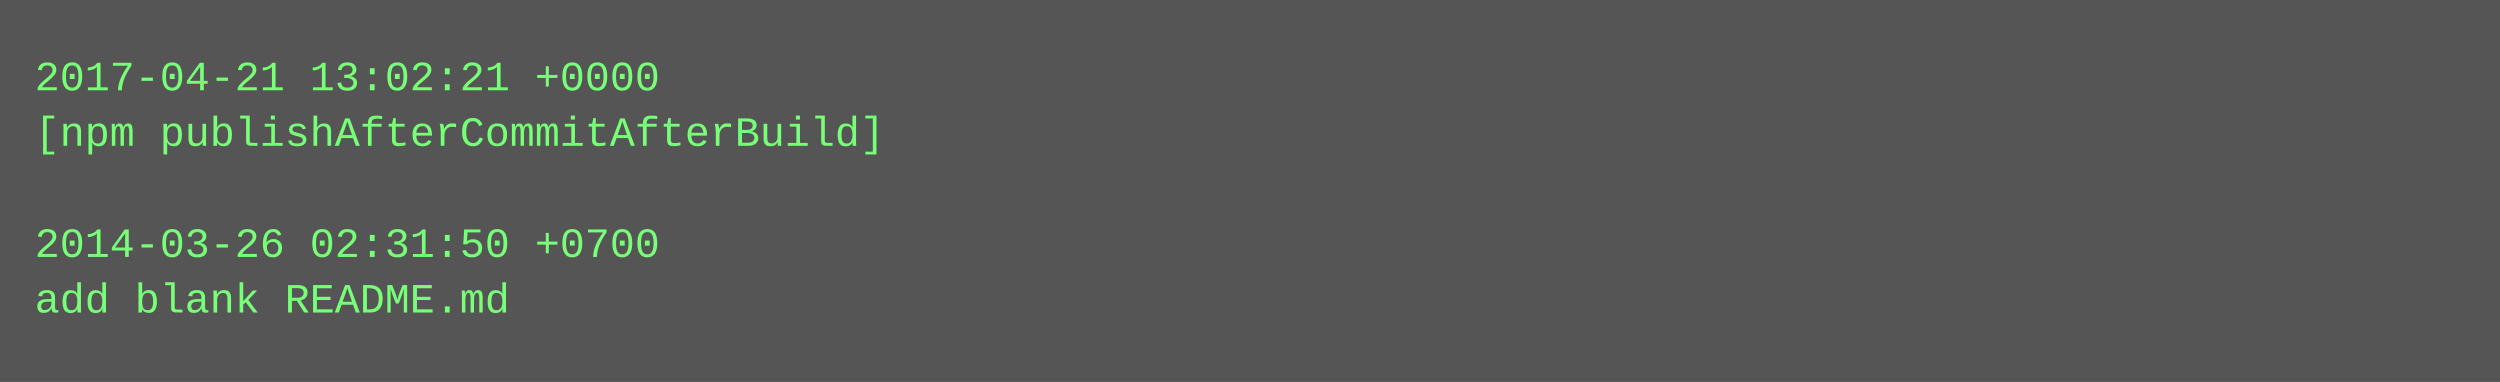
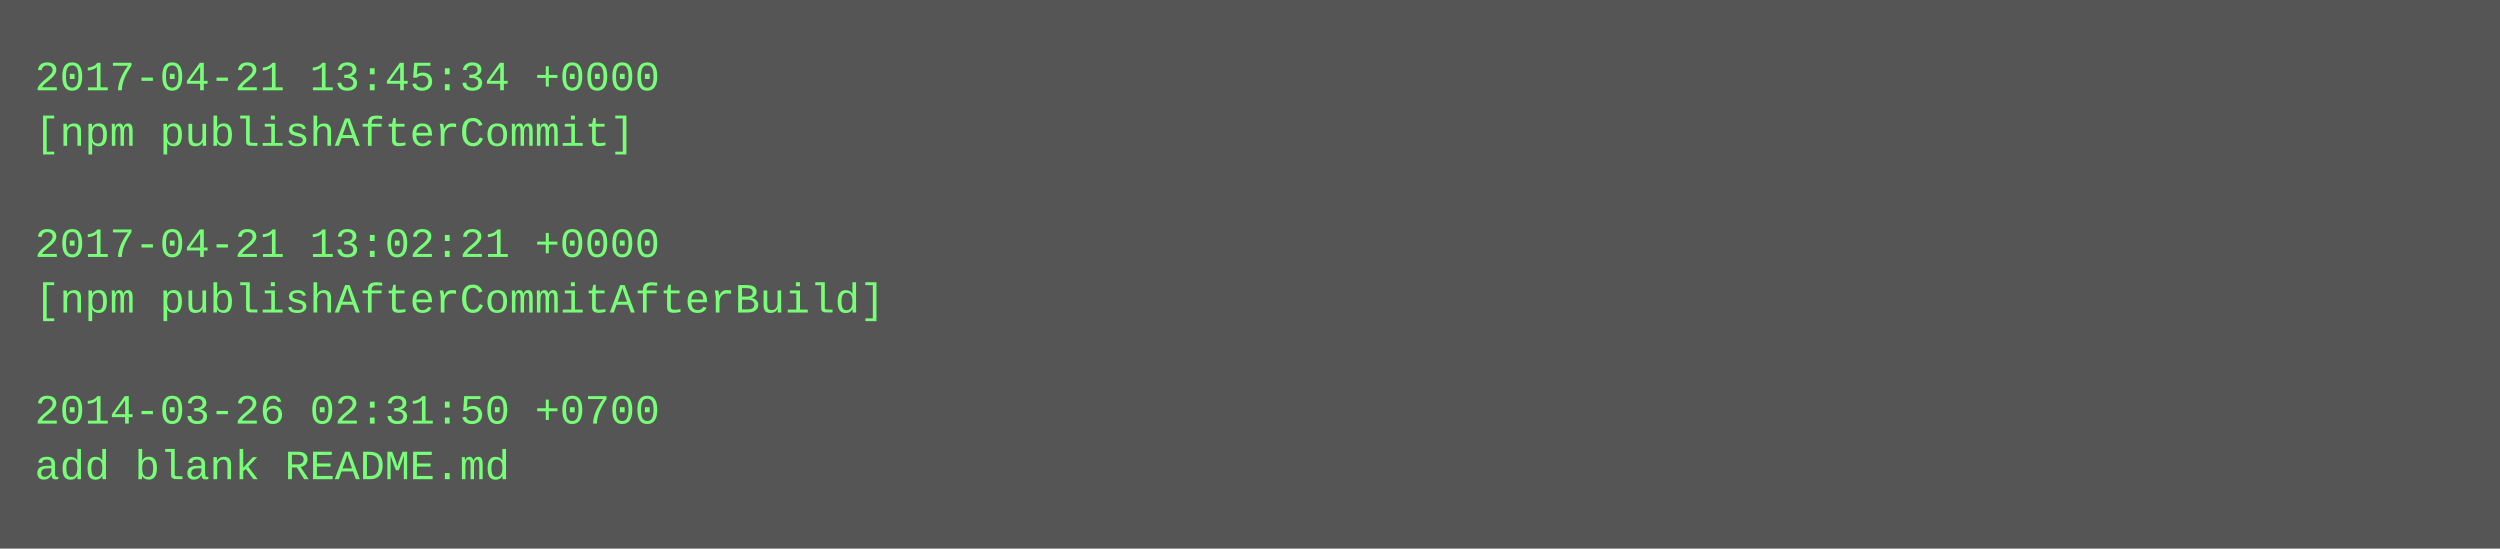
- <svg xmlns="http://www.w3.org/2000/svg" height="110" width="720">
-   <rect height="110" fill="#555" width="720" />
+ <svg xmlns="http://www.w3.org/2000/svg" height="158" width="720">
+   <rect height="158" fill="#555" width="720" />
  <text fill="#7f7" font-family="Courier New" font-size="12" xml:space="preserve">
-     <tspan x="10" y="26">2017-04-21 13:02:21 +0000</tspan>
-     <tspan x="10" y="42">[npm publishAfterCommitAfterBuild]</tspan>
+     <tspan x="10" y="26">2017-04-21 13:45:34 +0000</tspan>
+     <tspan x="10" y="42">[npm publishAfterCommit]</tspan>
    <tspan x="10" y="58" />
-     <tspan x="10" y="74">2014-03-26 02:31:50 +0700</tspan>
-     <tspan x="10" y="90">add blank README.md</tspan>
+     <tspan x="10" y="74">2017-04-21 13:02:21 +0000</tspan>
+     <tspan x="10" y="90">[npm publishAfterCommitAfterBuild]</tspan>
+     <tspan x="10" y="106" />
+     <tspan x="10" y="122">2014-03-26 02:31:50 +0700</tspan>
+     <tspan x="10" y="138">add blank README.md</tspan>
  </text>
</svg>
